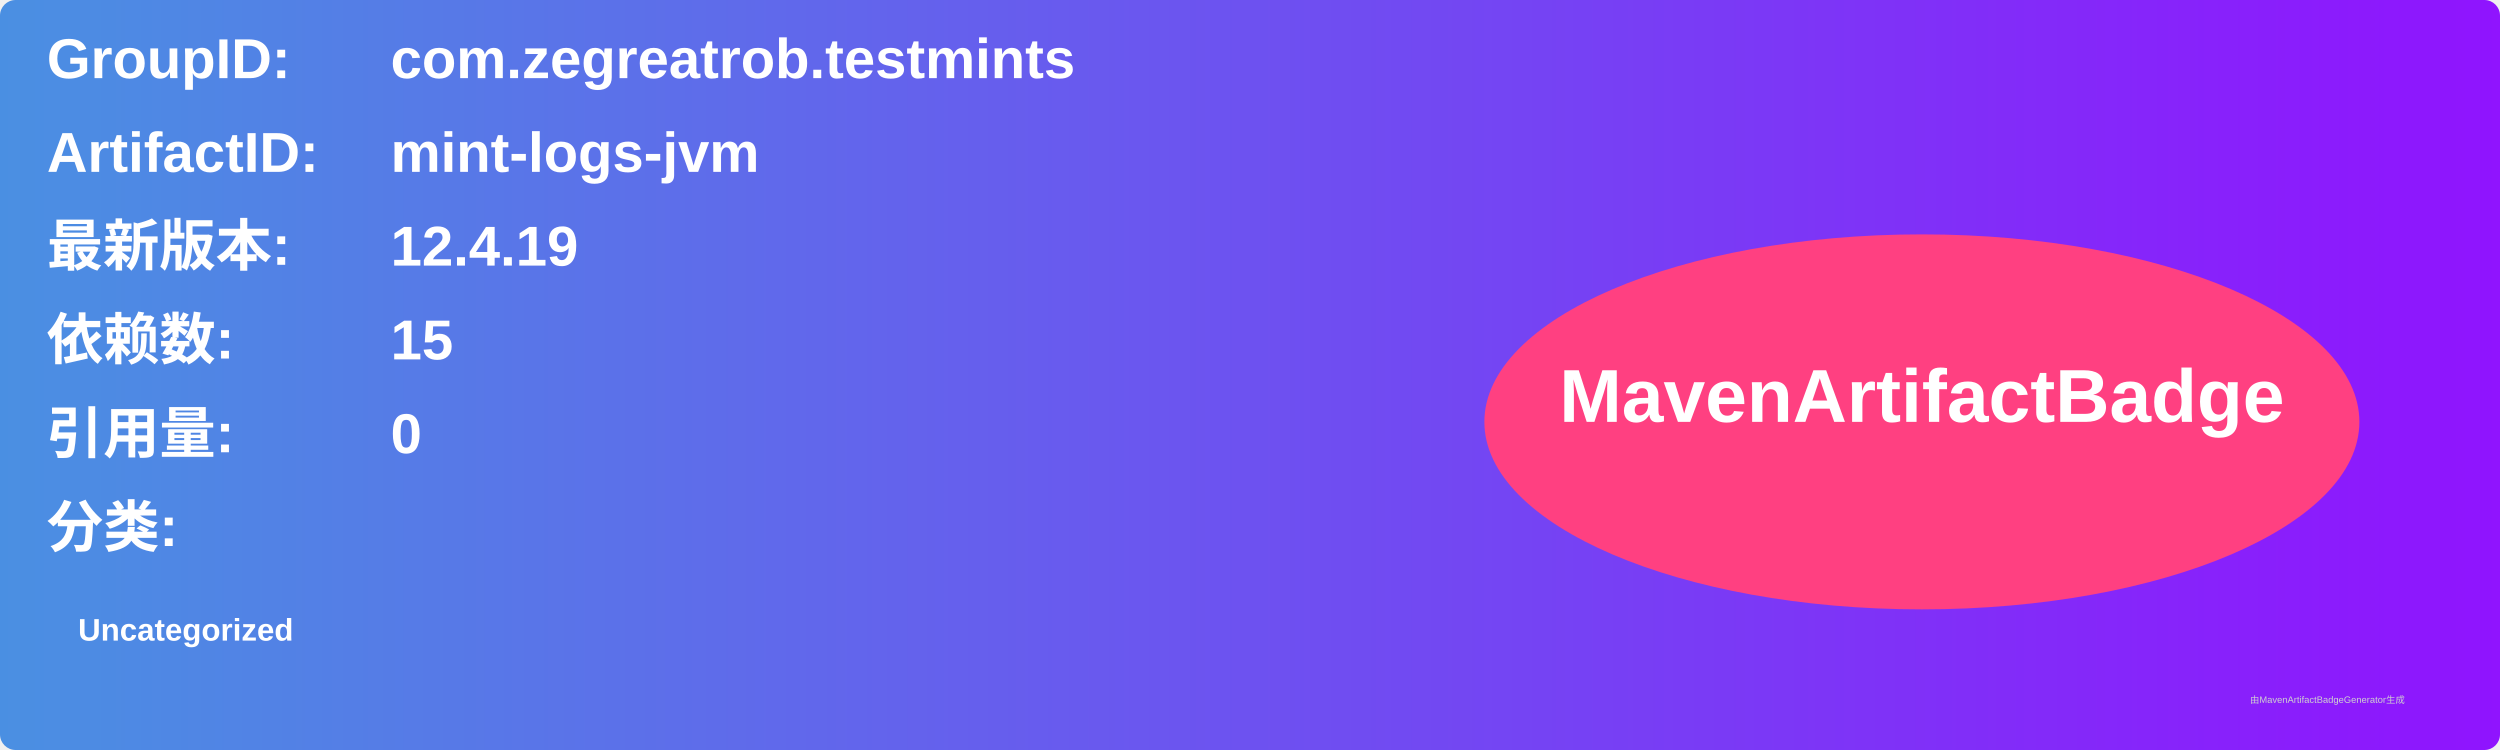
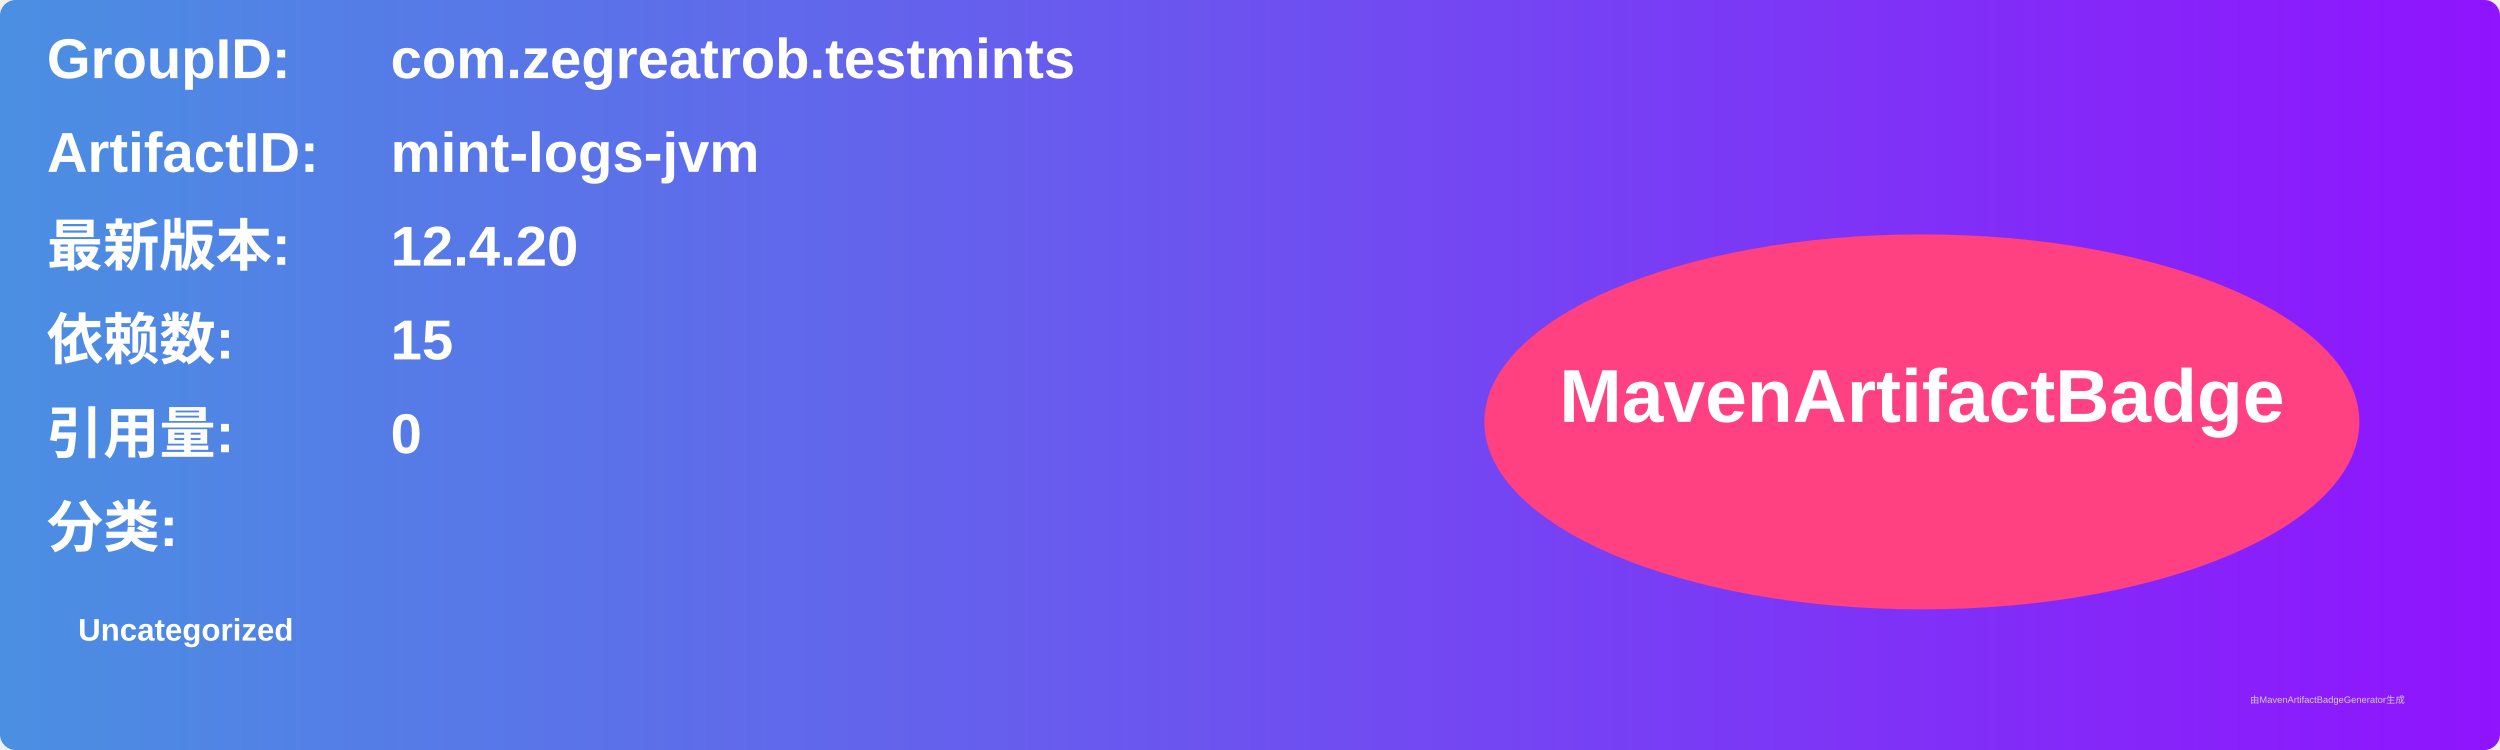
<svg xmlns="http://www.w3.org/2000/svg" width="800" height="240" viewBox="0 0 800 240">
  <linearGradient id="grad" x1="0%" y1="0%" x2="100%" y2="0%">
    <stop offset="0%" stop-color="#4a90e2" />
    <stop offset="100%" stop-color="#9013fe" />
  </linearGradient>
  <rect width="100%" height="100%" rx="5" ry="5" fill="url(#grad)" />
  <g transform="translate(15, 15)">
    <text x="0" y="10" font-family="Arial" font-size="18" fill="white" font-weight="bold" width="260">GroupID:</text>
    <text x="110" y="10" font-family="Arial" font-size="18" fill="white" font-weight="bold" width="460">com.zegreatrob.testmints</text>
    <text x="0" y="40" font-family="Arial" font-size="18" fill="white" font-weight="bold" width="260">ArtifactID:</text>
    <text x="110" y="40" font-family="Arial" font-size="18" fill="white" font-weight="bold" width="460">mint-logs-jvm</text>
    <text x="0" y="70" font-family="Arial" font-size="18" fill="white" font-weight="bold">最新版本:</text>
    <text x="110" y="70" font-family="Arial" font-size="18" fill="white" font-weight="bold">
-       <tspan font-weight="bold">12.4.19</tspan>
+       <tspan font-weight="bold">12.4.20</tspan>
    </text>
    <text x="0" y="100" font-family="Arial" font-size="18" fill="white" font-weight="bold">依赖数: </text>
    <text x="110" y="100" font-family="Arial" font-size="18" fill="white">
      <tspan font-weight="bold">15</tspan>
    </text>
    <text x="0" y="130" font-family="Arial" font-size="18" fill="white" font-weight="bold">引用量: </text>
    <text x="110" y="130" font-family="Arial" font-size="18" fill="white">
      <tspan font-weight="bold">0</tspan>
    </text>
    <text x="0" y="160" font-family="Arial" font-size="18" fill="white" font-weight="bold">分类:</text>
    <text x="10" y="190" font-family="Arial" font-size="10" fill="white">
      <tspan font-weight="bold">Uncategorized</tspan>
    </text>
    <ellipse cx="600" cy="120" rx="140" ry="60" fill="#ff4081" />
    <text x="600" y="120" text-anchor="middle" font-family="Arial" font-size="24" fill="white" font-weight="bold">MavenArtifactBadge</text>
  </g>
  <text x="720" y="225" font-family="Arial" font-size="3" fill="#d0d0d0">由MavenArtifactBadgeGenerator生成</text>
</svg>
